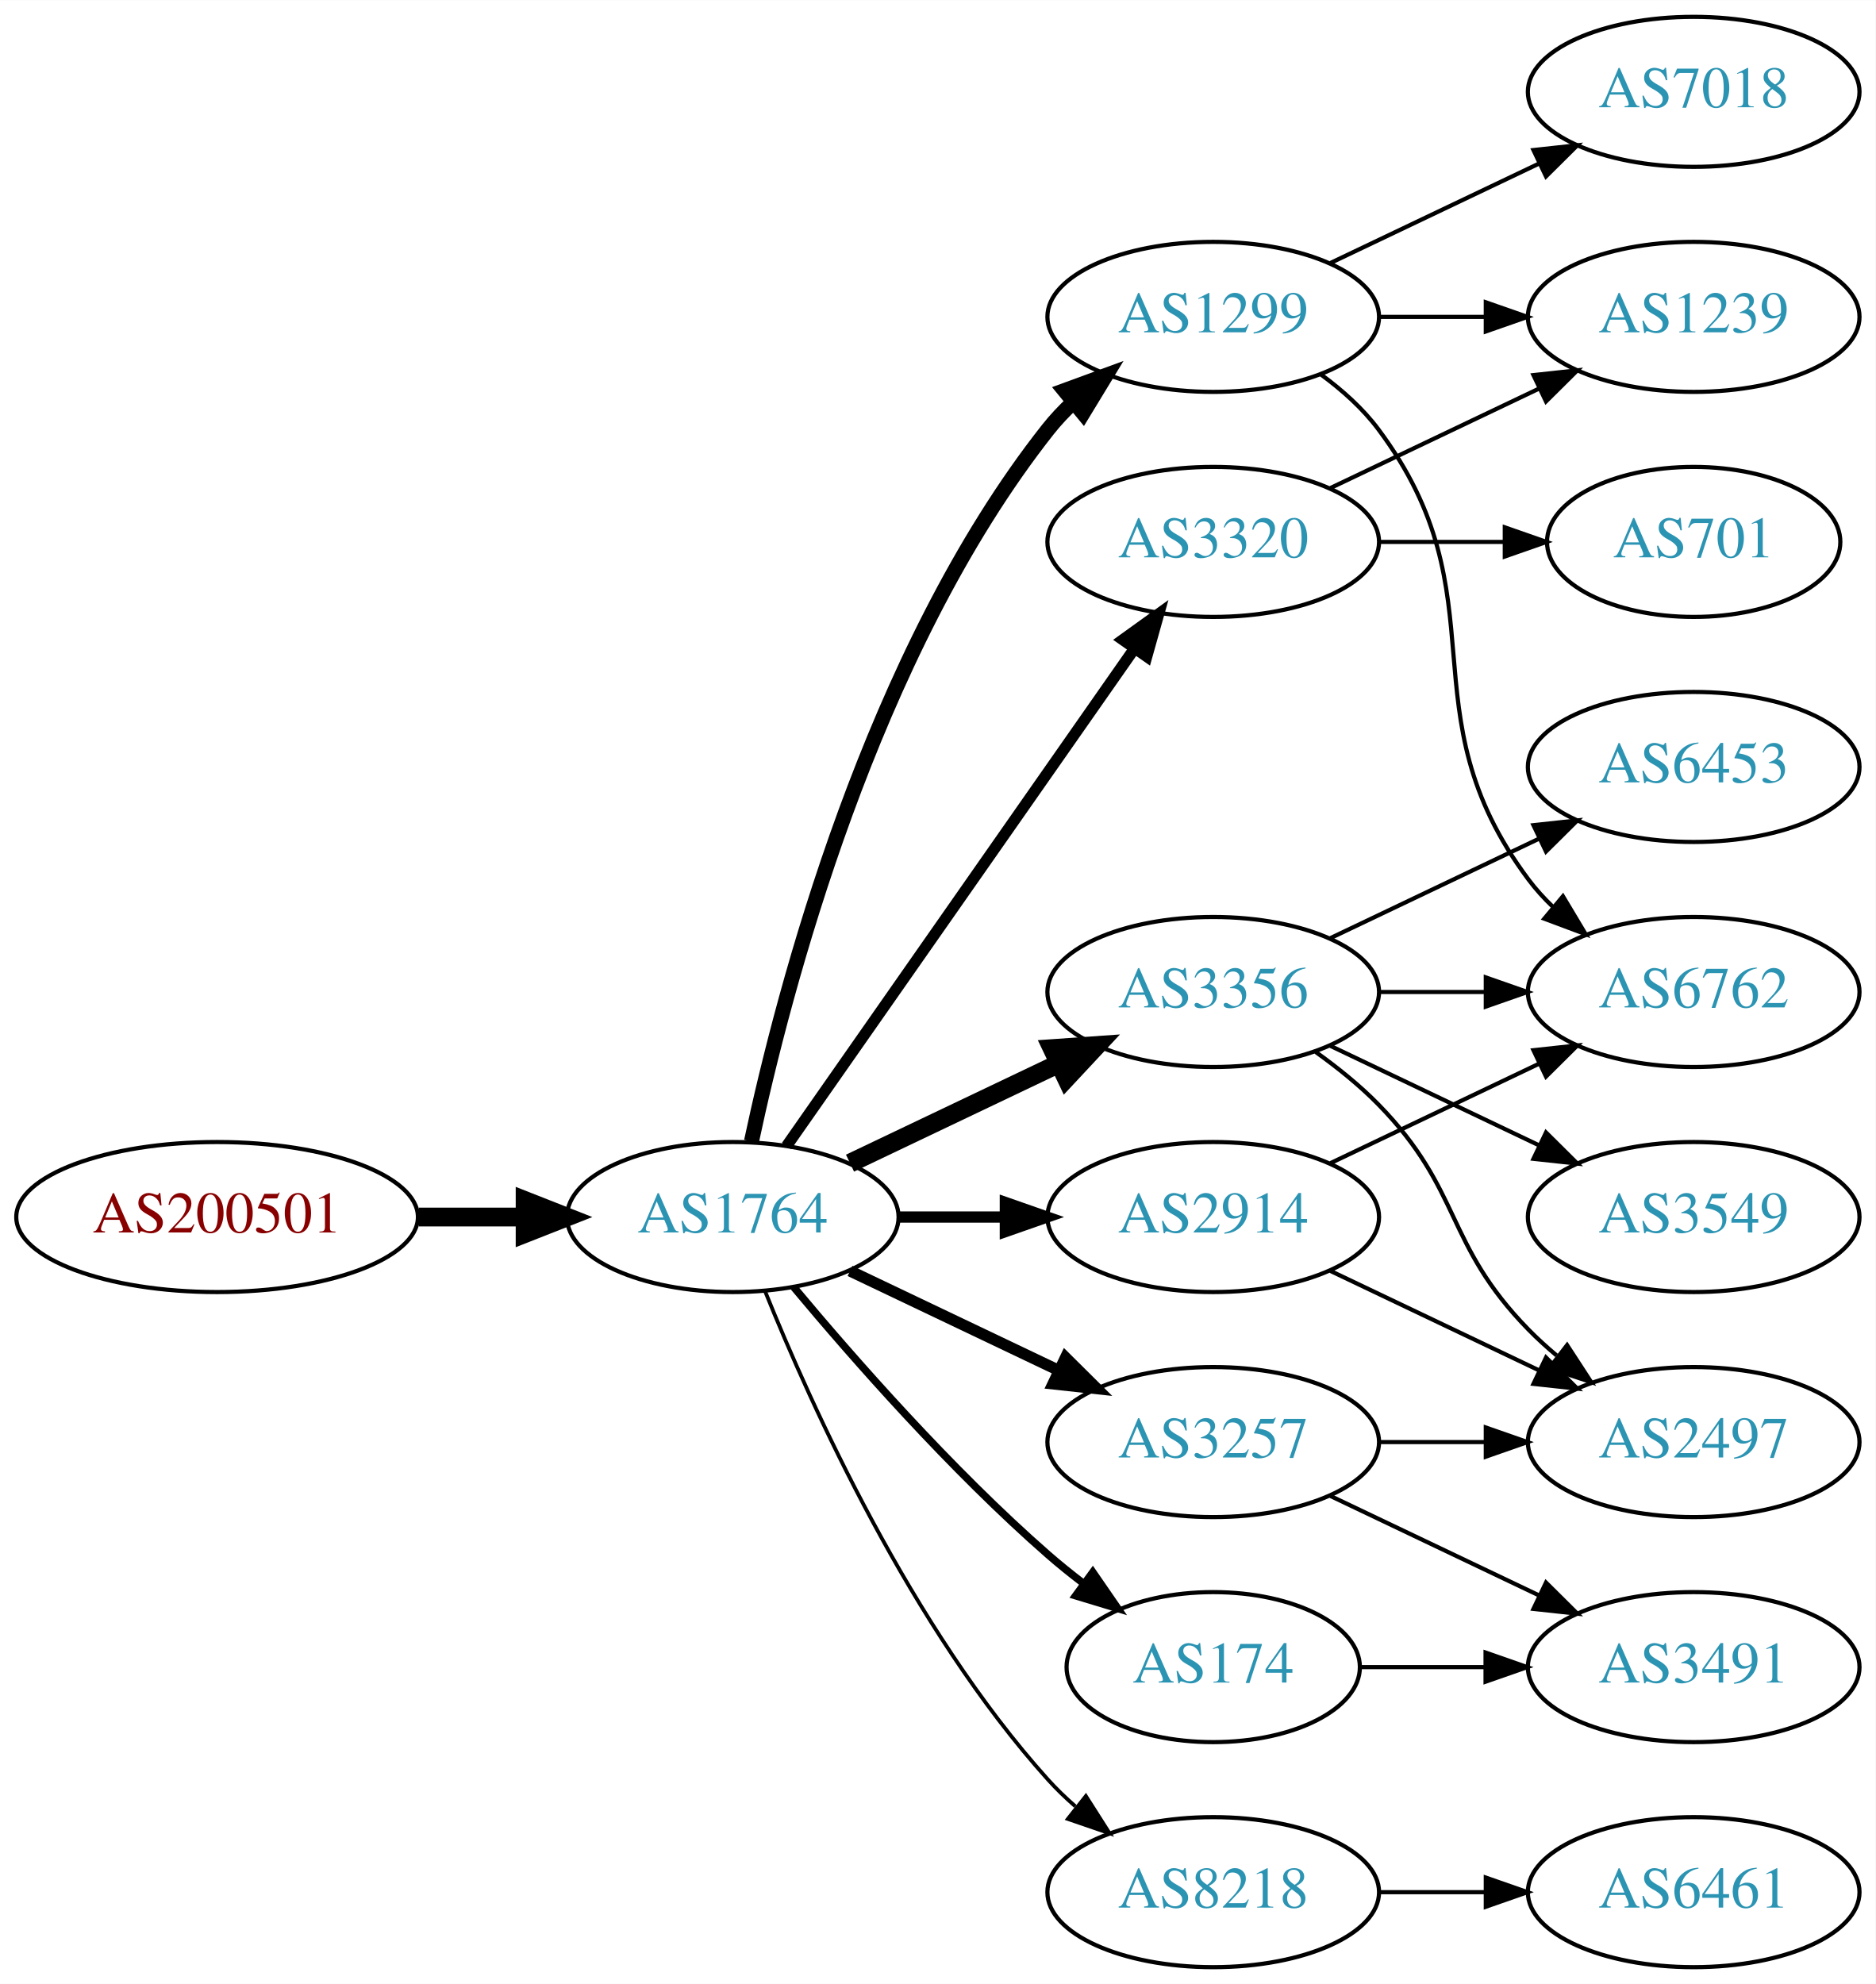
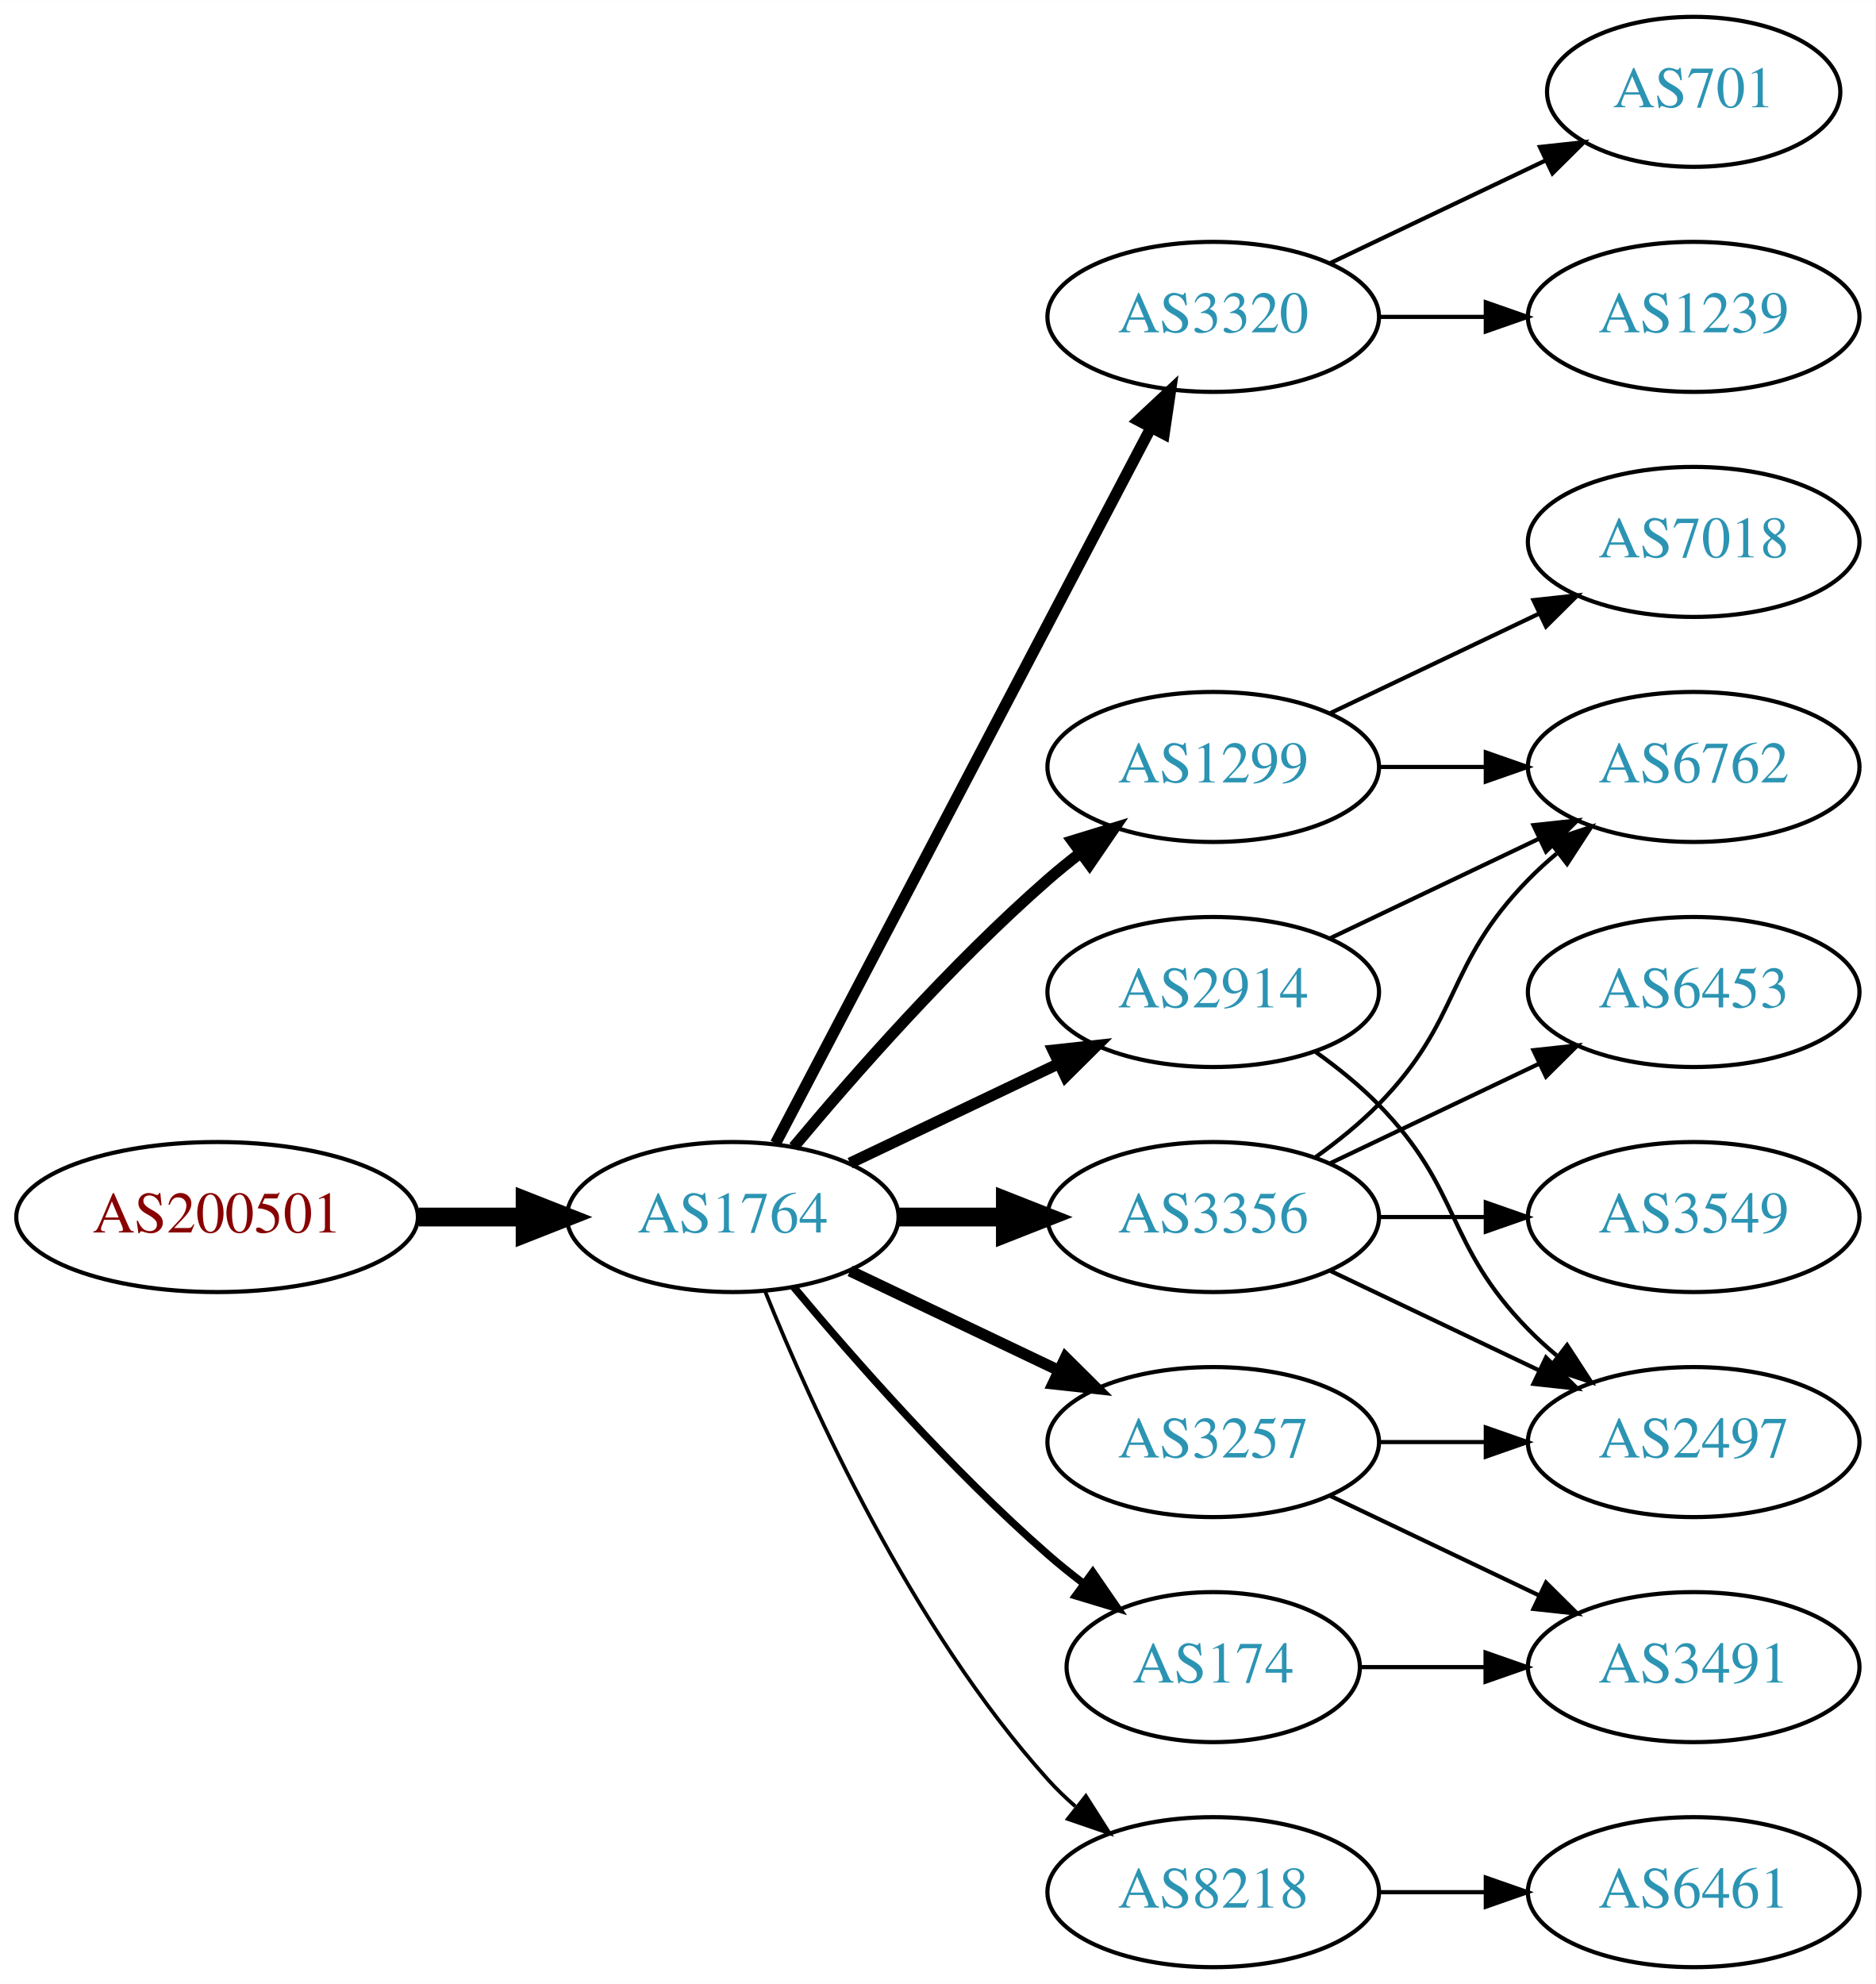
<svg xmlns="http://www.w3.org/2000/svg" xmlns:xlink="http://www.w3.org/1999/xlink" width="450pt" height="476pt" viewBox="0.00 0.00 450.07 476.00">
  <g id="graph0" class="graph" transform="scale(1 1) rotate(0) translate(4 472)">
    <polygon fill="white" stroke="none" points="-4,4 -4,-472 446.07,-472 446.07,4 -4,4" />
    <g id="node1" class="node">
      <g id="a_node1">
        <a xlink:href="/asn/200501" xlink:title="AS200501 ~ Four Telecom Services GmbH &amp; Co KG [AT]">
          <ellipse fill="#ffffff" stroke="black" cx="48.096" cy="-180" rx="48.192" ry="18" />
          <text text-anchor="middle" x="48.096" y="-176.3" font-family="Times,serif" font-size="14.00" fill="#880000">AS200501</text>
        </a>
      </g>
    </g>
    <g id="node2" class="node">
      <g id="a_node2">
        <a xlink:href="/asn/1764" xlink:title="AS1764 ~ NEXTLAYER-AS [AT]">
          <ellipse fill="#ffffff" stroke="black" cx="171.838" cy="-180" rx="39.794" ry="18" />
          <text text-anchor="middle" x="171.838" y="-176.3" font-family="Times,serif" font-size="14.00" fill="#2c94b3">AS1764</text>
        </a>
      </g>
    </g>
    <g id="edge1" class="edge">
      <path fill="none" stroke="black" stroke-width="4.5" d="M96.513,-180C104.867,-180 113.577,-180 121.969,-180" />
      <polygon fill="black" stroke="black" stroke-width="4.5" points="122.004,-183.938 132.004,-180 122.004,-176.063 122.004,-183.938" />
    </g>
    <g id="node3" class="node">
      <g id="a_node3">
-         <a xlink:href="/asn/1299" xlink:title="AS1299 ~ Telia Carrier [EU]">
-           <ellipse fill="#ffffff" stroke="black" cx="287.131" cy="-396" rx="39.794" ry="18" />
-           <text text-anchor="middle" x="287.131" y="-392.3" font-family="Times,serif" font-size="14.00" fill="#2c94b3">AS1299</text>
+         <a xlink:href="/asn/2914" xlink:title="AS2914 ~ NTT America, Inc. [US]">
+           <ellipse fill="#ffffff" stroke="black" cx="287.131" cy="-234" rx="39.794" ry="18" />
+           <text text-anchor="middle" x="287.131" y="-230.3" font-family="Times,serif" font-size="14.00" fill="#2c94b3">AS2914</text>
        </a>
      </g>
    </g>
    <g id="edge2" class="edge">
-       <path fill="none" stroke="black" stroke-width="3.6" d="M176.328,-198.16C183.959,-234.03 204.951,-315.155 247.484,-369 249.292,-371.288 251.345,-373.462 253.539,-375.51" />
-       <polygon fill="black" stroke="black" stroke-width="3.6" points="251.45,-378.323 261.399,-381.966 255.893,-372.914 251.45,-378.323" />
+       <path fill="none" stroke="black" stroke-width="2.7" d="M199.974,-192.934C214.968,-200.081 233.789,-209.052 250.013,-216.785" />
+       <polygon fill="black" stroke="black" stroke-width="2.7" points="248.683,-220.028 259.216,-221.171 251.695,-213.709 248.683,-220.028" />
    </g>
    <g id="node4" class="node">
      <g id="a_node4">
-         <a xlink:href="/asn/3356" xlink:title="AS3356 ~ Level 3 Parent, LLC [US]">
-           <ellipse fill="#ffffff" stroke="black" cx="287.131" cy="-234" rx="39.794" ry="18" />
-           <text text-anchor="middle" x="287.131" y="-230.3" font-family="Times,serif" font-size="14.00" fill="#2c94b3">AS3356</text>
+         <a xlink:href="/asn/1299" xlink:title="AS1299 ~ Telia Carrier [EU]">
+           <ellipse fill="#ffffff" stroke="black" cx="287.131" cy="-288" rx="39.794" ry="18" />
+           <text text-anchor="middle" x="287.131" y="-284.3" font-family="Times,serif" font-size="14.00" fill="#2c94b3">AS1299</text>
        </a>
      </g>
    </g>
    <g id="edge3" class="edge">
-       <path fill="none" stroke="black" stroke-width="4.5" d="M199.974,-192.934C214.968,-200.081 233.789,-209.052 250.013,-216.785" />
-       <polygon fill="black" stroke="black" stroke-width="4.5" points="248.495,-220.423 259.216,-221.171 251.883,-213.314 248.495,-220.423" />
+       <path fill="none" stroke="black" stroke-width="2.7" d="M186.468,-196.817C200.751,-213.929 224.297,-240.745 247.484,-261 249.95,-263.154 252.589,-265.294 255.286,-267.372" />
+       <polygon fill="black" stroke="black" stroke-width="2.7" points="253.311,-270.264 263.44,-273.37 257.459,-264.625 253.311,-270.264" />
    </g>
    <g id="node5" class="node">
      <g id="a_node5">
+         <a xlink:href="/asn/3320" xlink:title="AS3320 ~ DTAG [DE]">
+           <ellipse fill="#ffffff" stroke="black" cx="287.131" cy="-396" rx="39.794" ry="18" />
+           <text text-anchor="middle" x="287.131" y="-392.3" font-family="Times,serif" font-size="14.00" fill="#2c94b3">AS3320</text>
+         </a>
+       </g>
+     </g>
+     <g id="edge4" class="edge">
+       <path fill="none" stroke="black" stroke-width="2.7" d="M182.109,-197.676C201.951,-235.505 248.628,-324.499 272.115,-369.278" />
+       <polygon fill="black" stroke="black" stroke-width="2.7" points="269.146,-371.152 276.89,-378.383 275.345,-367.901 269.146,-371.152" />
+     </g>
+     <g id="node6" class="node">
+       <g id="a_node6">
+         <a xlink:href="/asn/3356" xlink:title="AS3356 ~ Level 3 Parent, LLC [US]">
+           <ellipse fill="#ffffff" stroke="black" cx="287.131" cy="-180" rx="39.794" ry="18" />
+           <text text-anchor="middle" x="287.131" y="-176.3" font-family="Times,serif" font-size="14.00" fill="#2c94b3">AS3356</text>
+         </a>
+       </g>
+     </g>
+     <g id="edge5" class="edge">
+       <path fill="none" stroke="black" stroke-width="4.5" d="M211.51,-180C219.713,-180 228.477,-180 237.009,-180" />
+       <polygon fill="black" stroke="black" stroke-width="4.5" points="237.248,-183.938 247.248,-180 237.248,-176.063 237.248,-183.938" />
+     </g>
+     <g id="node7" class="node">
+       <g id="a_node7">
        <a xlink:href="/asn/3257" xlink:title="AS3257 ~ GTT [DE]">
          <ellipse fill="#ffffff" stroke="black" cx="287.131" cy="-126" rx="39.794" ry="18" />
          <text text-anchor="middle" x="287.131" y="-122.3" font-family="Times,serif" font-size="14.00" fill="#2c94b3">AS3257</text>
        </a>
      </g>
    </g>
-     <g id="edge4" class="edge">
+     <g id="edge6" class="edge">
      <path fill="none" stroke="black" stroke-width="2.7" d="M199.974,-167.066C214.968,-159.919 233.789,-150.948 250.013,-143.215" />
      <polygon fill="black" stroke="black" stroke-width="2.7" points="251.695,-146.291 259.216,-138.829 248.683,-139.972 251.695,-146.291" />
    </g>
-     <g id="node6" class="node">
-       <g id="a_node6">
-         <a xlink:href="/asn/3320" xlink:title="AS3320 ~ DTAG [DE]">
-           <ellipse fill="#ffffff" stroke="black" cx="287.131" cy="-342" rx="39.794" ry="18" />
-           <text text-anchor="middle" x="287.131" y="-338.3" font-family="Times,serif" font-size="14.00" fill="#2c94b3">AS3320</text>
-         </a>
-       </g>
-     </g>
-     <g id="edge5" class="edge">
-       <path fill="none" stroke="black" stroke-width="2.7" d="M184.748,-197.031C204.67,-225.517 244.859,-282.985 268.209,-316.374" />
-       <polygon fill="black" stroke="black" stroke-width="2.7" points="265.44,-318.521 274.039,-324.71 271.176,-314.509 265.44,-318.521" />
-     </g>
-     <g id="node7" class="node">
-       <g id="a_node7">
+     <g id="node8" class="node">
+       <g id="a_node8">
        <a xlink:href="/asn/174" xlink:title="AS174 ~ Cogent Communications [US]">
          <ellipse fill="#ffffff" stroke="black" cx="287.131" cy="-72" rx="35.194" ry="18" />
          <text text-anchor="middle" x="287.131" y="-68.3" font-family="Times,serif" font-size="14.00" fill="#2c94b3">AS174</text>
        </a>
      </g>
    </g>
-     <g id="edge6" class="edge">
+     <g id="edge7" class="edge">
      <path fill="none" stroke="black" stroke-width="1.8" d="M186.468,-163.183C200.751,-146.071 224.297,-119.255 247.484,-99 250.154,-96.668 253.027,-94.352 255.957,-92.114" />
      <polygon fill="black" stroke="black" stroke-width="1.8" points="258.235,-94.784 264.249,-86.061 254.108,-89.13 258.235,-94.784" />
    </g>
-     <g id="node8" class="node">
-       <g id="a_node8">
+     <g id="node9" class="node">
+       <g id="a_node9">
        <a xlink:href="/asn/8218" xlink:title="AS8218 ~ legacy Neotelecoms [FR]">
          <ellipse fill="#ffffff" stroke="black" cx="287.131" cy="-18" rx="39.794" ry="18" />
          <text text-anchor="middle" x="287.131" y="-14.3" font-family="Times,serif" font-size="14.00" fill="#2c94b3">AS8218</text>
        </a>
      </g>
    </g>
-     <g id="edge7" class="edge">
+     <g id="edge8" class="edge">
      <path fill="none" stroke="black" stroke-width="0.9" d="M179.586,-162.213C190.637,-134.757 214.69,-81.422 247.484,-45 249.487,-42.776 251.706,-40.637 254.038,-38.603" />
      <polygon fill="black" stroke="black" stroke-width="0.9" points="256.569,-41.065 262.257,-32.127 252.236,-35.567 256.569,-41.065" />
    </g>
-     <g id="node9" class="node">
-       <g id="a_node9">
-         <a xlink:href="/asn/2914" xlink:title="AS2914 ~ NTT America, Inc. [US]">
-           <ellipse fill="#ffffff" stroke="black" cx="287.131" cy="-180" rx="39.794" ry="18" />
-           <text text-anchor="middle" x="287.131" y="-176.3" font-family="Times,serif" font-size="14.00" fill="#2c94b3">AS2914</text>
-         </a>
-       </g>
-     </g>
-     <g id="edge8" class="edge">
-       <path fill="none" stroke="black" stroke-width="2.7" d="M211.51,-180C219.713,-180 228.477,-180 237.009,-180" />
-       <polygon fill="black" stroke="black" stroke-width="2.7" points="237.248,-183.5 247.248,-180 237.248,-176.5 237.248,-183.5" />
-     </g>
    <g id="node10" class="node">
      <g id="a_node10">
-         <a xlink:href="/asn/7018" xlink:title="AS7018 ~ AT&amp;T Services, Inc. [US]">
-           <ellipse fill="#ffffff" stroke="black" cx="402.424" cy="-450" rx="39.794" ry="18" />
-           <text text-anchor="middle" x="402.424" y="-446.3" font-family="Times,serif" font-size="14.00" fill="#2c94b3">AS7018</text>
+         <a xlink:href="/asn/2497" xlink:title="AS2497 ~ Internet Initiative Japan Inc. [JP]">
+           <ellipse fill="#ffffff" stroke="black" cx="402.424" cy="-126" rx="39.794" ry="18" />
+           <text text-anchor="middle" x="402.424" y="-122.3" font-family="Times,serif" font-size="14.00" fill="#2c94b3">AS2497</text>
        </a>
      </g>
    </g>
    <g id="edge9" class="edge">
-       <path fill="none" stroke="black" d="M315.267,-408.934C330.261,-416.081 349.082,-425.052 365.306,-432.785" />
-       <polygon fill="black" stroke="black" points="363.976,-436.028 374.509,-437.171 366.988,-429.709 363.976,-436.028" />
+       <path fill="none" stroke="black" d="M311.725,-219.611C316.981,-215.852 322.313,-211.563 326.777,-207 346.95,-186.383 342.605,-173.617 362.777,-153 364.87,-150.861 367.154,-148.782 369.53,-146.79" />
+       <polygon fill="black" stroke="black" points="372.049,-149.268 377.83,-140.389 367.774,-143.725 372.049,-149.268" />
    </g>
    <g id="node11" class="node">
      <g id="a_node11">
+         <a xlink:href="/asn/6762" xlink:title="AS6762 ~ TELECOM ITALIA SPARKLE S.p.A. [IT]">
+           <ellipse fill="#ffffff" stroke="black" cx="402.424" cy="-288" rx="39.794" ry="18" />
+           <text text-anchor="middle" x="402.424" y="-284.3" font-family="Times,serif" font-size="14.00" fill="#2c94b3">AS6762</text>
+         </a>
+       </g>
+     </g>
+     <g id="edge10" class="edge">
+       <path fill="none" stroke="black" d="M315.267,-246.934C330.261,-254.081 349.082,-263.052 365.306,-270.785" />
+       <polygon fill="black" stroke="black" points="363.976,-274.028 374.509,-275.171 366.988,-267.709 363.976,-274.028" />
+     </g>
+     <g id="edge11" class="edge">
+       <path fill="none" stroke="black" d="M326.803,-288C335.006,-288 343.77,-288 352.302,-288" />
+       <polygon fill="black" stroke="black" points="352.541,-291.5 362.541,-288 352.541,-284.5 352.541,-291.5" />
+     </g>
+     <g id="node12" class="node">
+       <g id="a_node12">
+         <a xlink:href="/asn/7018" xlink:title="AS7018 ~ AT&amp;T Services, Inc. [US]">
+           <ellipse fill="#ffffff" stroke="black" cx="402.424" cy="-342" rx="39.794" ry="18" />
+           <text text-anchor="middle" x="402.424" y="-338.3" font-family="Times,serif" font-size="14.00" fill="#2c94b3">AS7018</text>
+         </a>
+       </g>
+     </g>
+     <g id="edge12" class="edge">
+       <path fill="none" stroke="black" d="M315.267,-300.934C330.261,-308.081 349.082,-317.052 365.306,-324.785" />
+       <polygon fill="black" stroke="black" points="363.976,-328.028 374.509,-329.171 366.988,-321.709 363.976,-328.028" />
+     </g>
+     <g id="node16" class="node">
+       <g id="a_node16">
        <a xlink:href="/asn/1239" xlink:title="AS1239 ~ Sprint [US]">
          <ellipse fill="#ffffff" stroke="black" cx="402.424" cy="-396" rx="39.794" ry="18" />
          <text text-anchor="middle" x="402.424" y="-392.3" font-family="Times,serif" font-size="14.00" fill="#2c94b3">AS1239</text>
        </a>
      </g>
    </g>
-     <g id="edge10" class="edge">
+     <g id="edge19" class="edge">
      <path fill="none" stroke="black" d="M326.803,-396C335.006,-396 343.77,-396 352.302,-396" />
      <polygon fill="black" stroke="black" points="352.541,-399.5 362.541,-396 352.541,-392.5 352.541,-399.5" />
    </g>
-     <g id="node12" class="node">
-       <g id="a_node12">
-         <a xlink:href="/asn/6762" xlink:title="AS6762 ~ TELECOM ITALIA SPARKLE S.p.A. [IT]">
-           <ellipse fill="#ffffff" stroke="black" cx="402.424" cy="-234" rx="39.794" ry="18" />
-           <text text-anchor="middle" x="402.424" y="-230.3" font-family="Times,serif" font-size="14.00" fill="#2c94b3">AS6762</text>
-         </a>
-       </g>
-     </g>
-     <g id="edge11" class="edge">
-       <path fill="none" stroke="black" d="M313.062,-382.118C318.138,-378.389 323.056,-373.984 326.777,-369 357.049,-328.458 332.506,-301.542 362.777,-261 364.522,-258.664 366.529,-256.455 368.693,-254.383" />
-       <polygon fill="black" stroke="black" points="371.052,-256.973 376.493,-247.882 366.57,-251.595 371.052,-256.973" />
-     </g>
-     <g id="edge14" class="edge">
-       <path fill="none" stroke="black" d="M326.803,-234C335.006,-234 343.77,-234 352.302,-234" />
-       <polygon fill="black" stroke="black" points="352.541,-237.5 362.541,-234 352.541,-230.5 352.541,-237.5" />
+     <g id="node17" class="node">
+       <g id="a_node17">
+         <a xlink:href="/asn/701" xlink:title="AS701 ~ UUNET [US]">
+           <ellipse fill="#ffffff" stroke="black" cx="402.424" cy="-450" rx="35.194" ry="18" />
+           <text text-anchor="middle" x="402.424" y="-446.3" font-family="Times,serif" font-size="14.00" fill="#2c94b3">AS701</text>
+         </a>
+       </g>
+     </g>
+     <g id="edge20" class="edge">
+       <path fill="none" stroke="black" d="M315.267,-408.934C330.699,-416.29 350.185,-425.577 366.72,-433.459" />
+       <polygon fill="black" stroke="black" points="365.529,-436.768 376.062,-437.911 368.54,-430.449 365.529,-436.768" />
+     </g>
+     <g id="edge18" class="edge">
+       <path fill="none" stroke="black" d="M315.267,-167.066C330.261,-159.919 349.082,-150.948 365.306,-143.215" />
+       <polygon fill="black" stroke="black" points="366.988,-146.291 374.509,-138.829 363.976,-139.972 366.988,-146.291" />
+     </g>
+     <g id="edge16" class="edge">
+       <path fill="none" stroke="black" d="M311.725,-194.389C316.981,-198.148 322.313,-202.437 326.777,-207 346.95,-227.617 342.605,-240.383 362.777,-261 364.87,-263.139 367.154,-265.218 369.53,-267.21" />
+       <polygon fill="black" stroke="black" points="367.774,-270.275 377.83,-273.611 372.049,-264.732 367.774,-270.275" />
    </g>
    <g id="node14" class="node">
      <g id="a_node14">
-         <a xlink:href="/asn/2497" xlink:title="AS2497 ~ Internet Initiative Japan Inc. [JP]">
-           <ellipse fill="#ffffff" stroke="black" cx="402.424" cy="-126" rx="39.794" ry="18" />
-           <text text-anchor="middle" x="402.424" y="-122.3" font-family="Times,serif" font-size="14.00" fill="#2c94b3">AS2497</text>
+         <a xlink:href="/asn/6453" xlink:title="AS6453 ~ TATA COMMUNICATIONS (AMERICA) INC [US]">
+           <ellipse fill="#ffffff" stroke="black" cx="402.424" cy="-234" rx="39.794" ry="18" />
+           <text text-anchor="middle" x="402.424" y="-230.3" font-family="Times,serif" font-size="14.00" fill="#2c94b3">AS6453</text>
        </a>
      </g>
    </g>
    <g id="edge15" class="edge">
-       <path fill="none" stroke="black" d="M311.725,-219.611C316.981,-215.852 322.313,-211.563 326.777,-207 346.95,-186.383 342.605,-173.617 362.777,-153 364.87,-150.861 367.154,-148.782 369.53,-146.79" />
-       <polygon fill="black" stroke="black" points="372.049,-149.268 377.83,-140.389 367.774,-143.725 372.049,-149.268" />
+       <path fill="none" stroke="black" d="M315.267,-192.934C330.261,-200.081 349.082,-209.052 365.306,-216.785" />
+       <polygon fill="black" stroke="black" points="363.976,-220.028 374.509,-221.171 366.988,-213.709 363.976,-220.028" />
    </g>
    <g id="node15" class="node">
      <g id="a_node15">
-         <a xlink:href="/asn/6453" xlink:title="AS6453 ~ TATA COMMUNICATIONS (AMERICA) INC [US]">
-           <ellipse fill="#ffffff" stroke="black" cx="402.424" cy="-288" rx="39.794" ry="18" />
-           <text text-anchor="middle" x="402.424" y="-284.3" font-family="Times,serif" font-size="14.00" fill="#2c94b3">AS6453</text>
-         </a>
-       </g>
-     </g>
-     <g id="edge16" class="edge">
-       <path fill="none" stroke="black" d="M315.267,-246.934C330.261,-254.081 349.082,-263.052 365.306,-270.785" />
-       <polygon fill="black" stroke="black" points="363.976,-274.028 374.509,-275.171 366.988,-267.709 363.976,-274.028" />
-     </g>
-     <g id="node16" class="node">
-       <g id="a_node16">
        <a xlink:href="/asn/3549" xlink:title="AS3549 ~ Level 3 Parent, LLC [US]">
          <ellipse fill="#ffffff" stroke="black" cx="402.424" cy="-180" rx="39.794" ry="18" />
          <text text-anchor="middle" x="402.424" y="-176.3" font-family="Times,serif" font-size="14.00" fill="#2c94b3">AS3549</text>
        </a>
      </g>
    </g>
    <g id="edge17" class="edge">
-       <path fill="none" stroke="black" d="M315.267,-221.066C330.261,-213.919 349.082,-204.948 365.306,-197.215" />
-       <polygon fill="black" stroke="black" points="366.988,-200.291 374.509,-192.829 363.976,-193.972 366.988,-200.291" />
-     </g>
-     <g id="edge21" class="edge">
+       <path fill="none" stroke="black" d="M326.803,-180C335.006,-180 343.77,-180 352.302,-180" />
+       <polygon fill="black" stroke="black" points="352.541,-183.5 362.541,-180 352.541,-176.5 352.541,-183.5" />
+     </g>
+     <g id="edge13" class="edge">
      <path fill="none" stroke="black" d="M326.803,-126C335.006,-126 343.77,-126 352.302,-126" />
      <polygon fill="black" stroke="black" points="352.541,-129.5 362.541,-126 352.541,-122.5 352.541,-129.5" />
    </g>
-     <g id="node18" class="node">
-       <g id="a_node18">
+     <g id="node13" class="node">
+       <g id="a_node13">
        <a xlink:href="/asn/3491" xlink:title="AS3491 ~ PCCW Global, Inc. [US]">
          <ellipse fill="#ffffff" stroke="black" cx="402.424" cy="-72" rx="39.794" ry="18" />
          <text text-anchor="middle" x="402.424" y="-68.3" font-family="Times,serif" font-size="14.00" fill="#2c94b3">AS3491</text>
        </a>
      </g>
    </g>
-     <g id="edge20" class="edge">
+     <g id="edge14" class="edge">
      <path fill="none" stroke="black" d="M315.267,-113.066C330.261,-105.919 349.082,-96.948 365.306,-89.215" />
      <polygon fill="black" stroke="black" points="366.988,-92.291 374.509,-84.829 363.976,-85.972 366.988,-92.291" />
    </g>
-     <g id="edge12" class="edge">
-       <path fill="none" stroke="black" d="M315.267,-354.934C330.261,-362.081 349.082,-371.052 365.306,-378.785" />
-       <polygon fill="black" stroke="black" points="363.976,-382.028 374.509,-383.171 366.988,-375.709 363.976,-382.028" />
-     </g>
-     <g id="node13" class="node">
-       <g id="a_node13">
-         <a xlink:href="/asn/701" xlink:title="AS701 ~ UUNET [US]">
-           <ellipse fill="#ffffff" stroke="black" cx="402.424" cy="-342" rx="35.194" ry="18" />
-           <text text-anchor="middle" x="402.424" y="-338.3" font-family="Times,serif" font-size="14.00" fill="#2c94b3">AS701</text>
-         </a>
-       </g>
-     </g>
-     <g id="edge13" class="edge">
-       <path fill="none" stroke="black" d="M326.803,-342C336.508,-342 346.999,-342 356.962,-342" />
-       <polygon fill="black" stroke="black" points="357.098,-345.5 367.098,-342 357.098,-338.5 357.098,-345.5" />
-     </g>
-     <g id="edge19" class="edge">
+     <g id="edge21" class="edge">
      <path fill="none" stroke="black" d="M322.43,-72C331.807,-72 342.158,-72 352.192,-72" />
      <polygon fill="black" stroke="black" points="352.481,-75.5 362.481,-72 352.481,-68.5 352.481,-75.5" />
    </g>
-     <g id="node17" class="node">
-       <g id="a_node17">
+     <g id="node18" class="node">
+       <g id="a_node18">
        <a xlink:href="/asn/6461" xlink:title="AS6461 ~ Zayo Bandwidth [US]">
          <ellipse fill="#ffffff" stroke="black" cx="402.424" cy="-18" rx="39.794" ry="18" />
          <text text-anchor="middle" x="402.424" y="-14.3" font-family="Times,serif" font-size="14.00" fill="#2c94b3">AS6461</text>
        </a>
      </g>
    </g>
-     <g id="edge18" class="edge">
+     <g id="edge22" class="edge">
      <path fill="none" stroke="black" d="M326.803,-18C335.006,-18 343.77,-18 352.302,-18" />
      <polygon fill="black" stroke="black" points="352.541,-21.5 362.541,-18 352.541,-14.5 352.541,-21.5" />
    </g>
-     <g id="edge22" class="edge">
-       <path fill="none" stroke="black" d="M315.267,-192.934C330.261,-200.081 349.082,-209.052 365.306,-216.785" />
-       <polygon fill="black" stroke="black" points="363.976,-220.028 374.509,-221.171 366.988,-213.709 363.976,-220.028" />
-     </g>
-     <g id="edge23" class="edge">
-       <path fill="none" stroke="black" d="M315.267,-167.066C330.261,-159.919 349.082,-150.948 365.306,-143.215" />
-       <polygon fill="black" stroke="black" points="366.988,-146.291 374.509,-138.829 363.976,-139.972 366.988,-146.291" />
-     </g>
  </g>
</svg>
